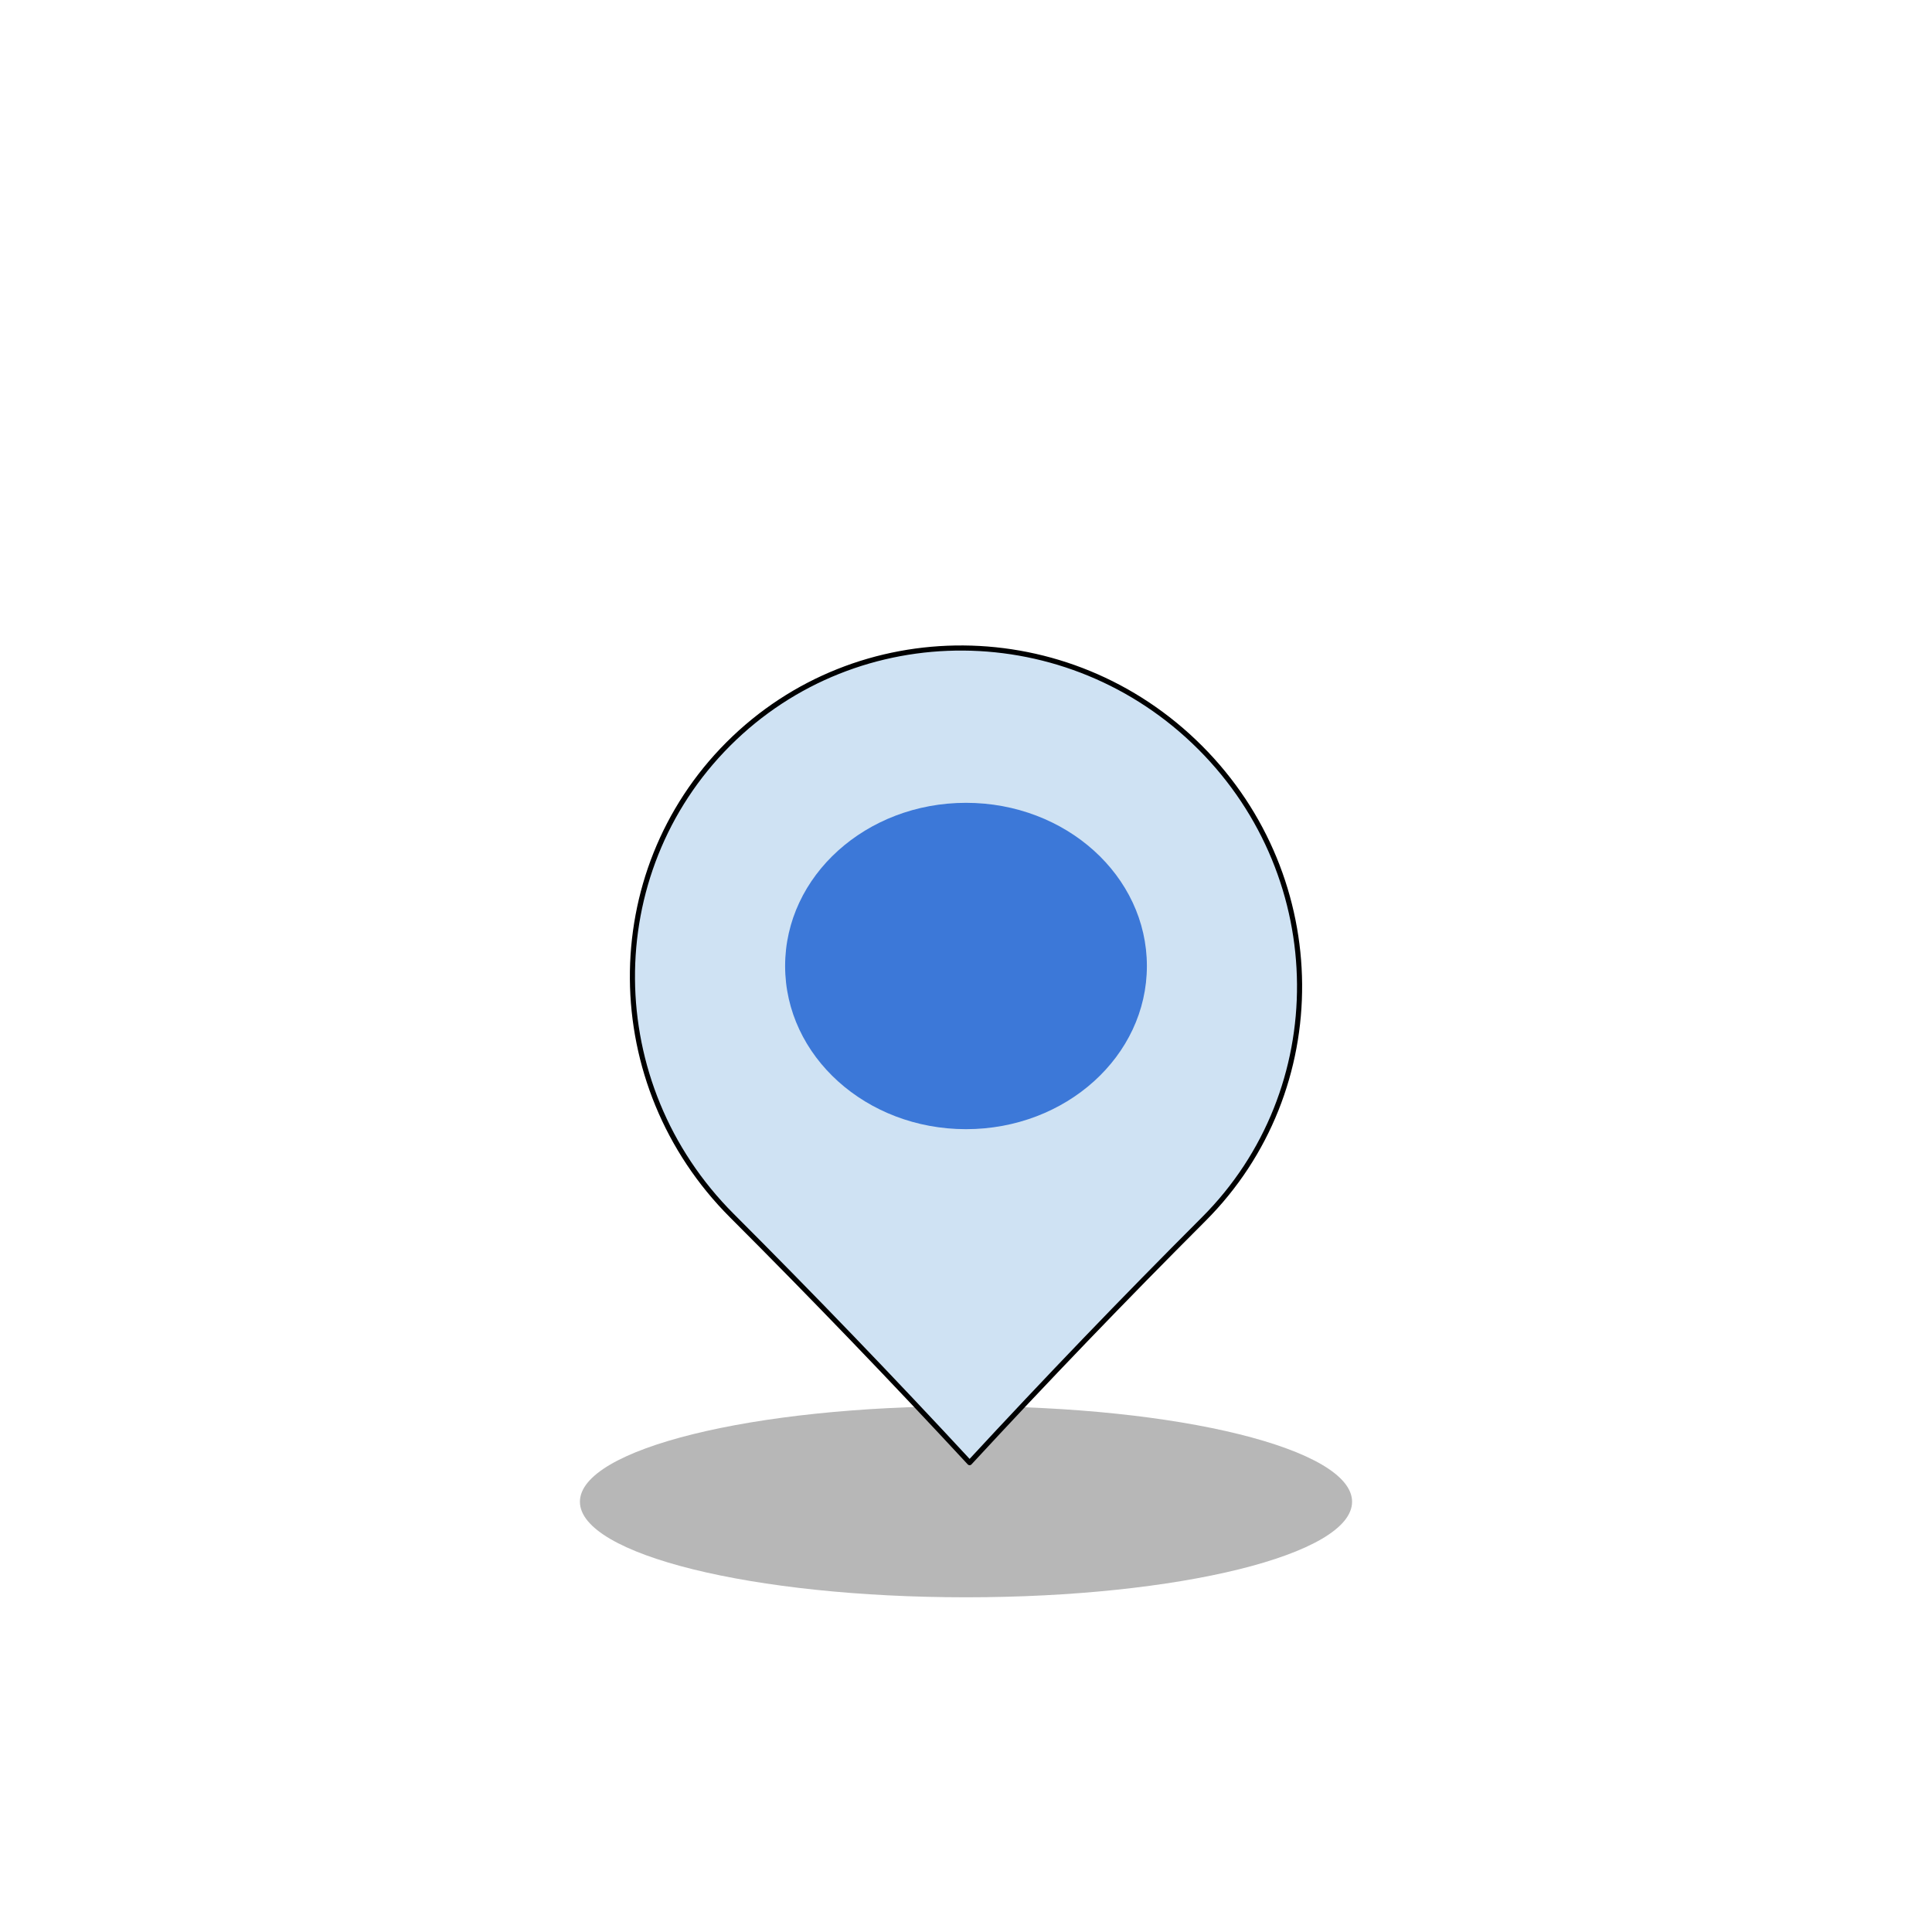
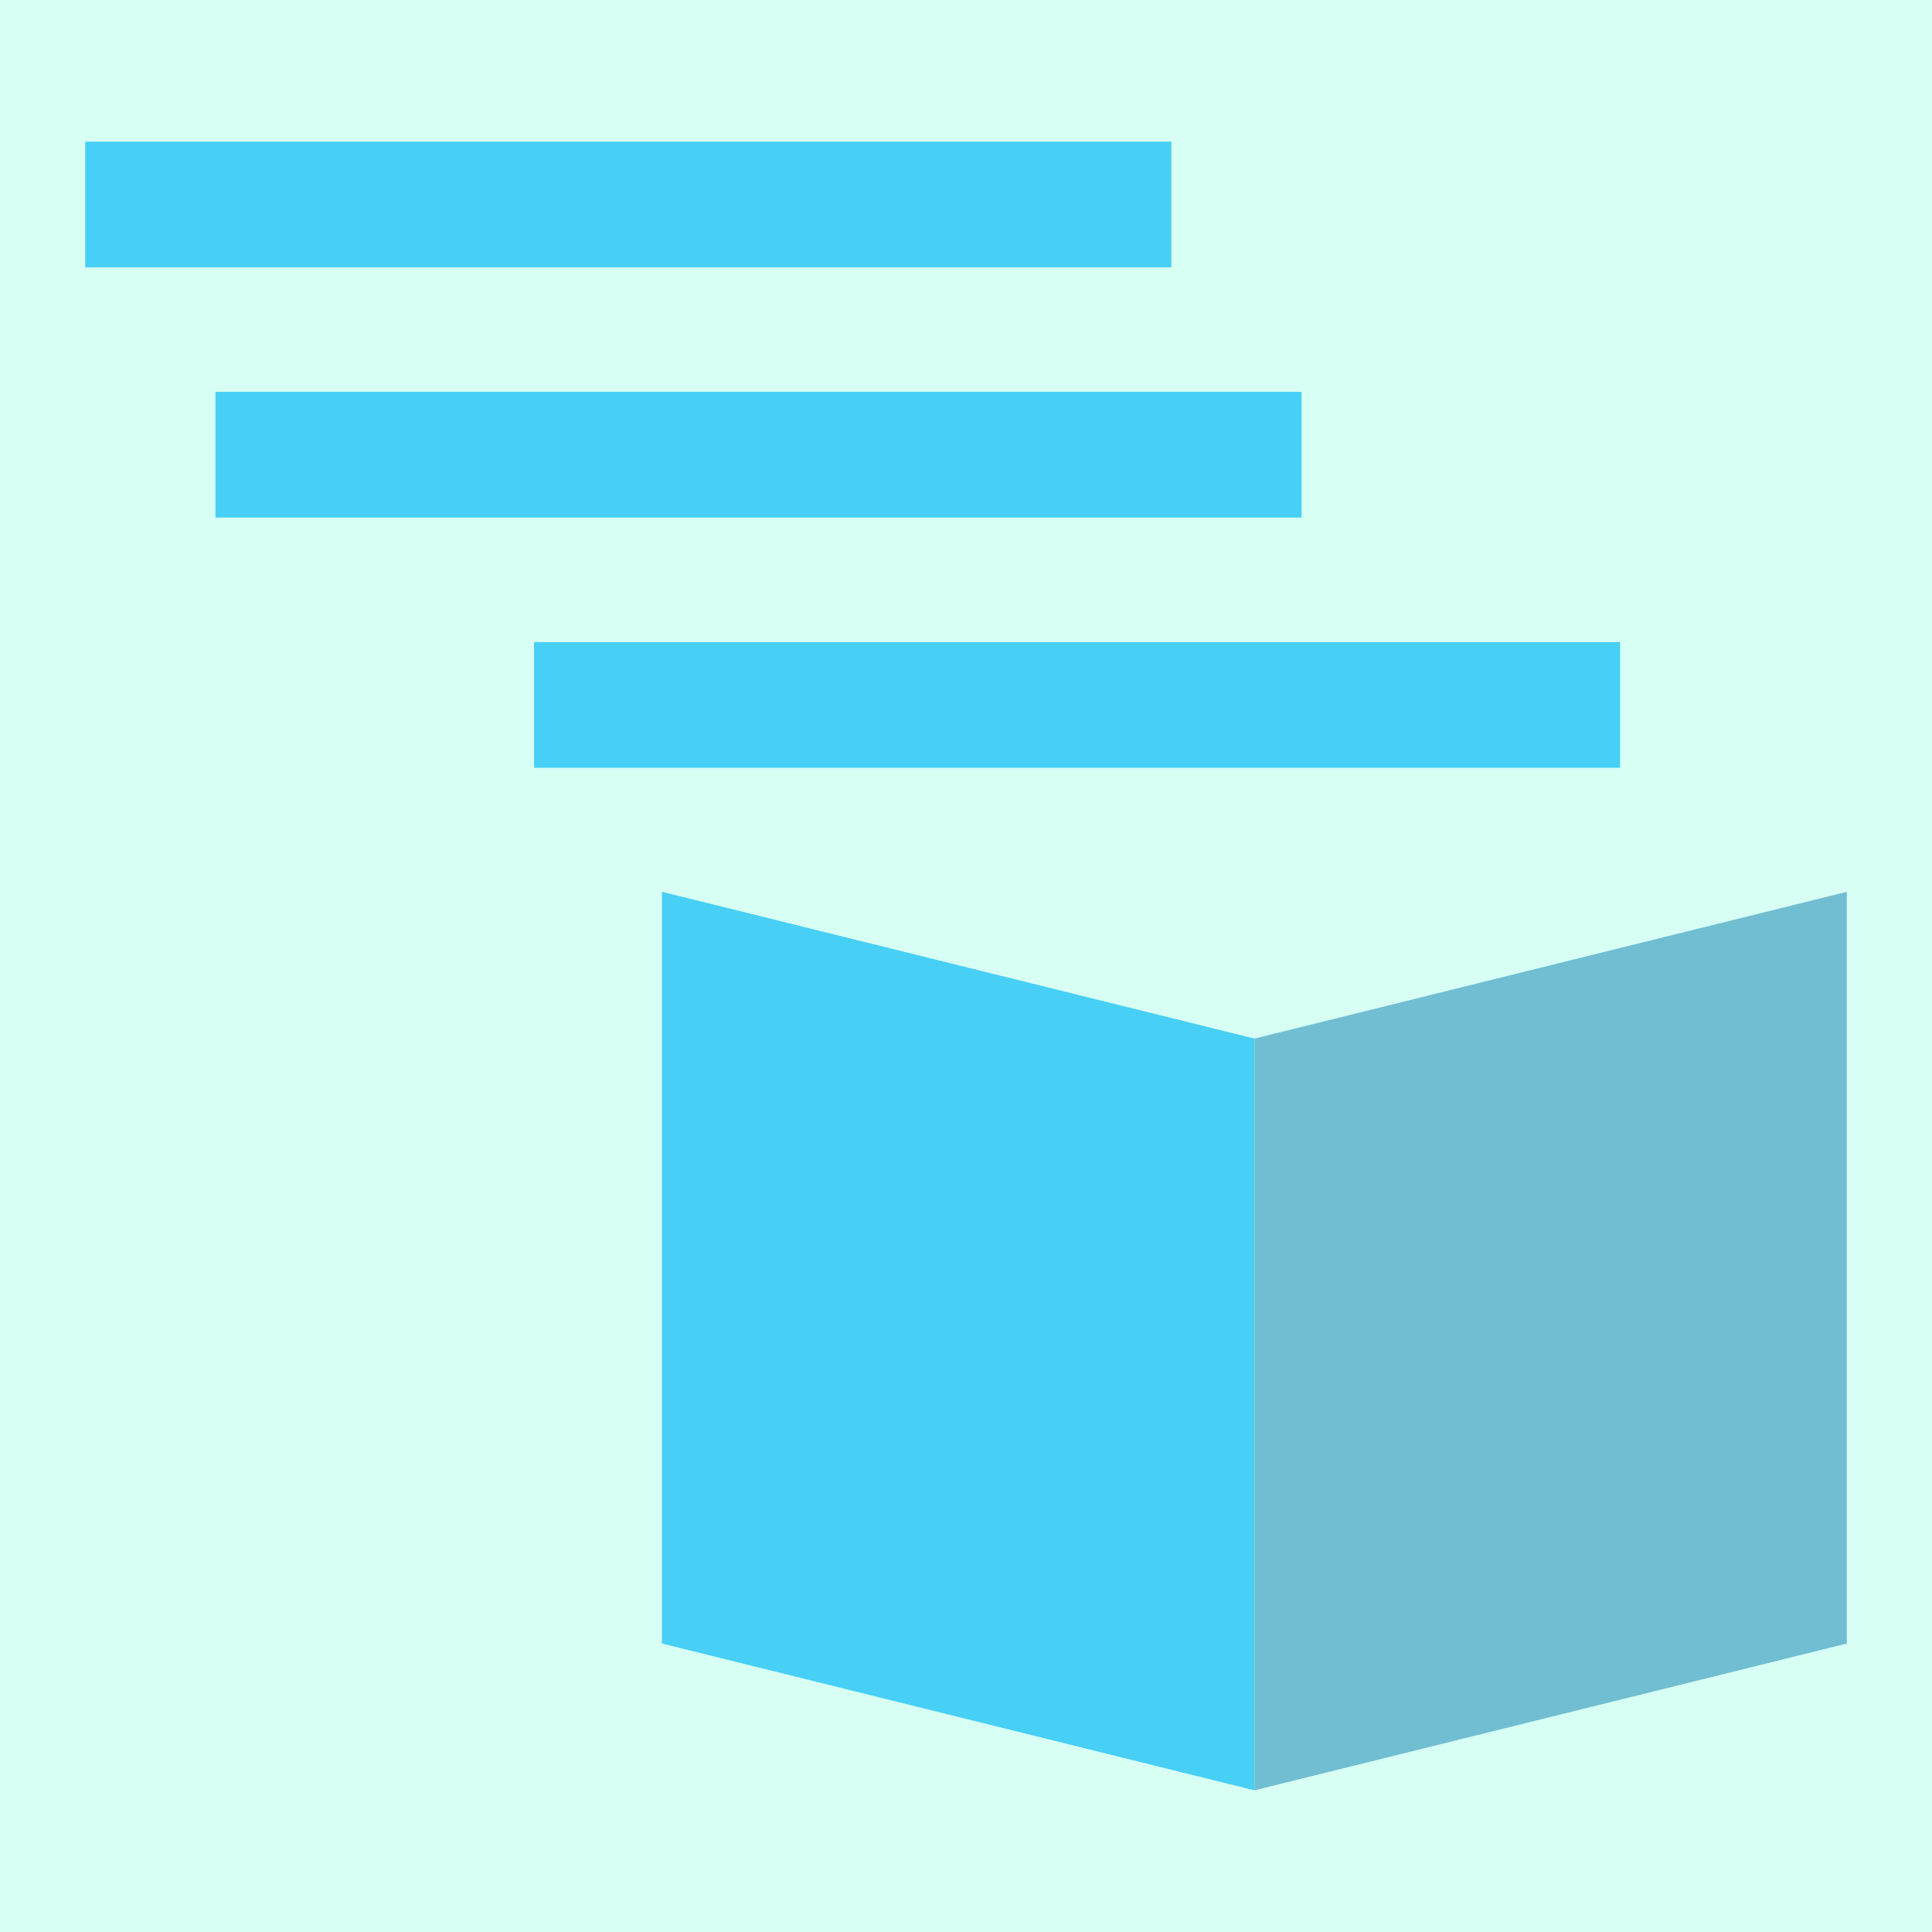
- <svg xmlns="http://www.w3.org/2000/svg" version="1.1" viewBox="0.0 0.0 377.953 377.953" fill="none" stroke="none" stroke-linecap="square" stroke-miterlimit="10">
-   <clipPath id="p.0">
-     <path d="m0 0l377.953 0l0 377.953l-377.953 0l0 -377.953z" clip-rule="nonzero" />
-   </clipPath>
-   <g clip-path="url(#p.0)">
-     <path fill="#000000" fill-opacity="0.0" d="m0 0l377.953 0l0 377.953l-377.953 0z" fill-rule="evenodd" />
-     <path fill="#b7b7b7" d="m113.449 293.782l0 0c0 -10.324 33.815 -18.693 75.528 -18.693l0 0c41.713 0 75.528 8.369 75.528 18.693l0 0c0 10.324 -33.815 18.693 -75.528 18.693l0 0c-41.713 0 -75.528 -8.369 -75.528 -18.693z" fill-rule="evenodd" />
-     <path fill="#cfe2f3" d="m234.772 146.23l0 0c25.675 25.675 25.985 66.991 0.693 92.283q-23.351 23.351 -45.782 47.621q-22.798 -24.61 -46.502 -48.314l0 0c-25.675 -25.675 -25.985 -66.991 -0.693 -92.283l0 0c25.292 -25.292 66.609 -24.982 92.283 0.693z" fill-rule="evenodd" />
-     <path stroke="#000000" stroke-width="1.0" stroke-linejoin="round" stroke-linecap="butt" d="m234.772 146.23l0 0c25.675 25.675 25.985 66.991 0.693 92.283q-23.351 23.351 -45.782 47.621q-22.798 -24.61 -46.502 -48.314l0 0c-25.675 -25.675 -25.985 -66.991 -0.693 -92.283l0 0c25.292 -25.292 66.609 -24.982 92.283 0.693z" fill-rule="evenodd" />
-     <path fill="#3c78d8" d="m153.591 188.976l0 0c0 -17.63 15.843 -31.921 35.386 -31.921l0 0c19.543 0 35.386 14.292 35.386 31.921l0 0c0 17.63 -15.843 31.921 -35.386 31.921l0 0c-19.543 0 -35.386 -14.292 -35.386 -31.921z" fill-rule="evenodd" />
+ <svg xmlns="http://www.w3.org/2000/svg" width="95" height="95" viewBox="0 0 25.135 25.135" version="1.1" id="svg5">
+   <defs id="defs2" />
+   <g id="layer4">
+     <rect style="fill:#d7fff4;fill-opacity:1;stroke:none;stroke-width:0.135;stroke-linecap:round;stroke-linejoin:round;paint-order:stroke markers fill" id="rect1384" width="25.135" height="25.135" x="0" y="0" />
+   </g>
+   <g id="layer1" />
+   <g id="layer2">
+     <rect style="fill:#47cff5;fill-opacity:1;stroke:none;stroke-width:0.1;stroke-linecap:round;stroke-linejoin:round;paint-order:stroke markers fill" id="rect873" width="14.13" height="1.635" x="1.109" y="1.843" />
+     <rect style="fill:#47cff5;fill-opacity:1;stroke:none;stroke-width:0.1;stroke-linecap:round;stroke-linejoin:round;paint-order:stroke markers fill" id="rect873-8" width="14.13" height="1.635" x="2.803" y="5.098" />
+     <rect style="fill:#47cff5;fill-opacity:1;stroke:none;stroke-width:0.1;stroke-linecap:round;stroke-linejoin:round;paint-order:stroke markers fill" id="rect873-5" width="14.13" height="1.635" x="6.948" y="8.354" />
+   </g>
+   <g id="layer3">
+     <rect style="fill:#47cff5;fill-opacity:1;stroke:none;stroke-width:0.086;stroke-linecap:round;stroke-linejoin:round;paint-order:stroke markers fill" id="rect1193" width="7.94" height="9.78" x="8.872" y="9.468" ry="0" transform="matrix(0.9706445,0.2405188,0,1,0,0)" />
+     <rect style="fill:#71bed3;fill-opacity:1;stroke:none;stroke-width:0.086;stroke-linecap:round;stroke-linejoin:round;paint-order:stroke markers fill" id="rect1193-0" width="7.94" height="9.78" x="-24.753" y="17.556" ry="0" transform="matrix(-0.9706445,0.2405188,0,1,0,0)" />
  </g>
</svg>
